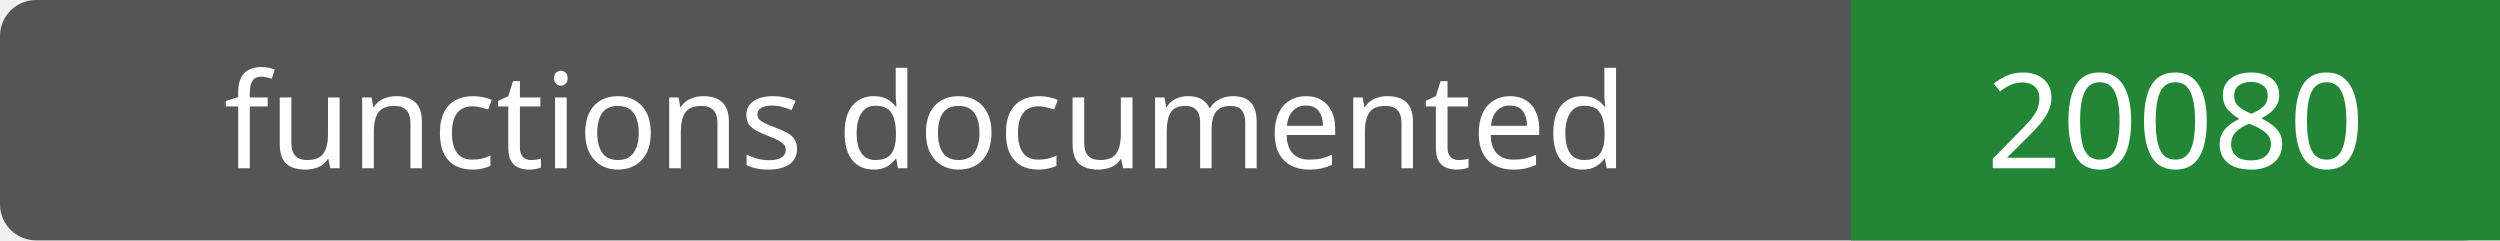
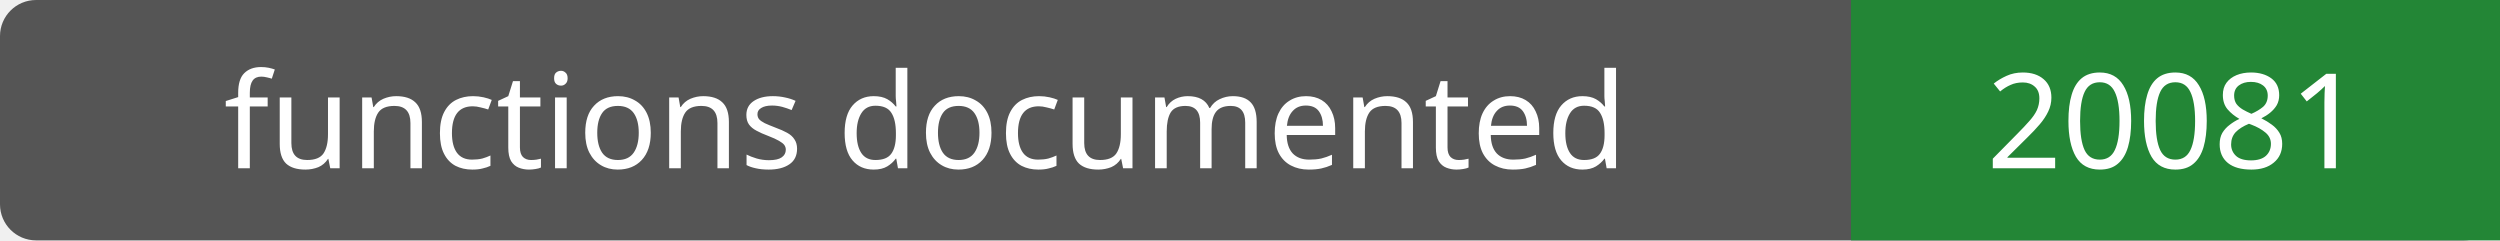
- <svg xmlns="http://www.w3.org/2000/svg" width="208" height="20" role="img" aria-label="functions documented: 20080">
+ <svg xmlns="http://www.w3.org/2000/svg" width="208" height="20" role="img" aria-label="functions documented: 20081">
  <rect width="208" height="20" rx="3" fill="#555" />
  <path fill="#238636" d="M154 0h54v20H154z" />
  <g fill="#fff" text-anchor="middle" font-family="Verdana,sans-serif" font-size="11">
    <text x="77.0" y="14">functions documented</text>
-     <text x="181.0" y="14">20080</text>
+     <text x="181.0" y="14">20081</text>
  </g>
</svg>
